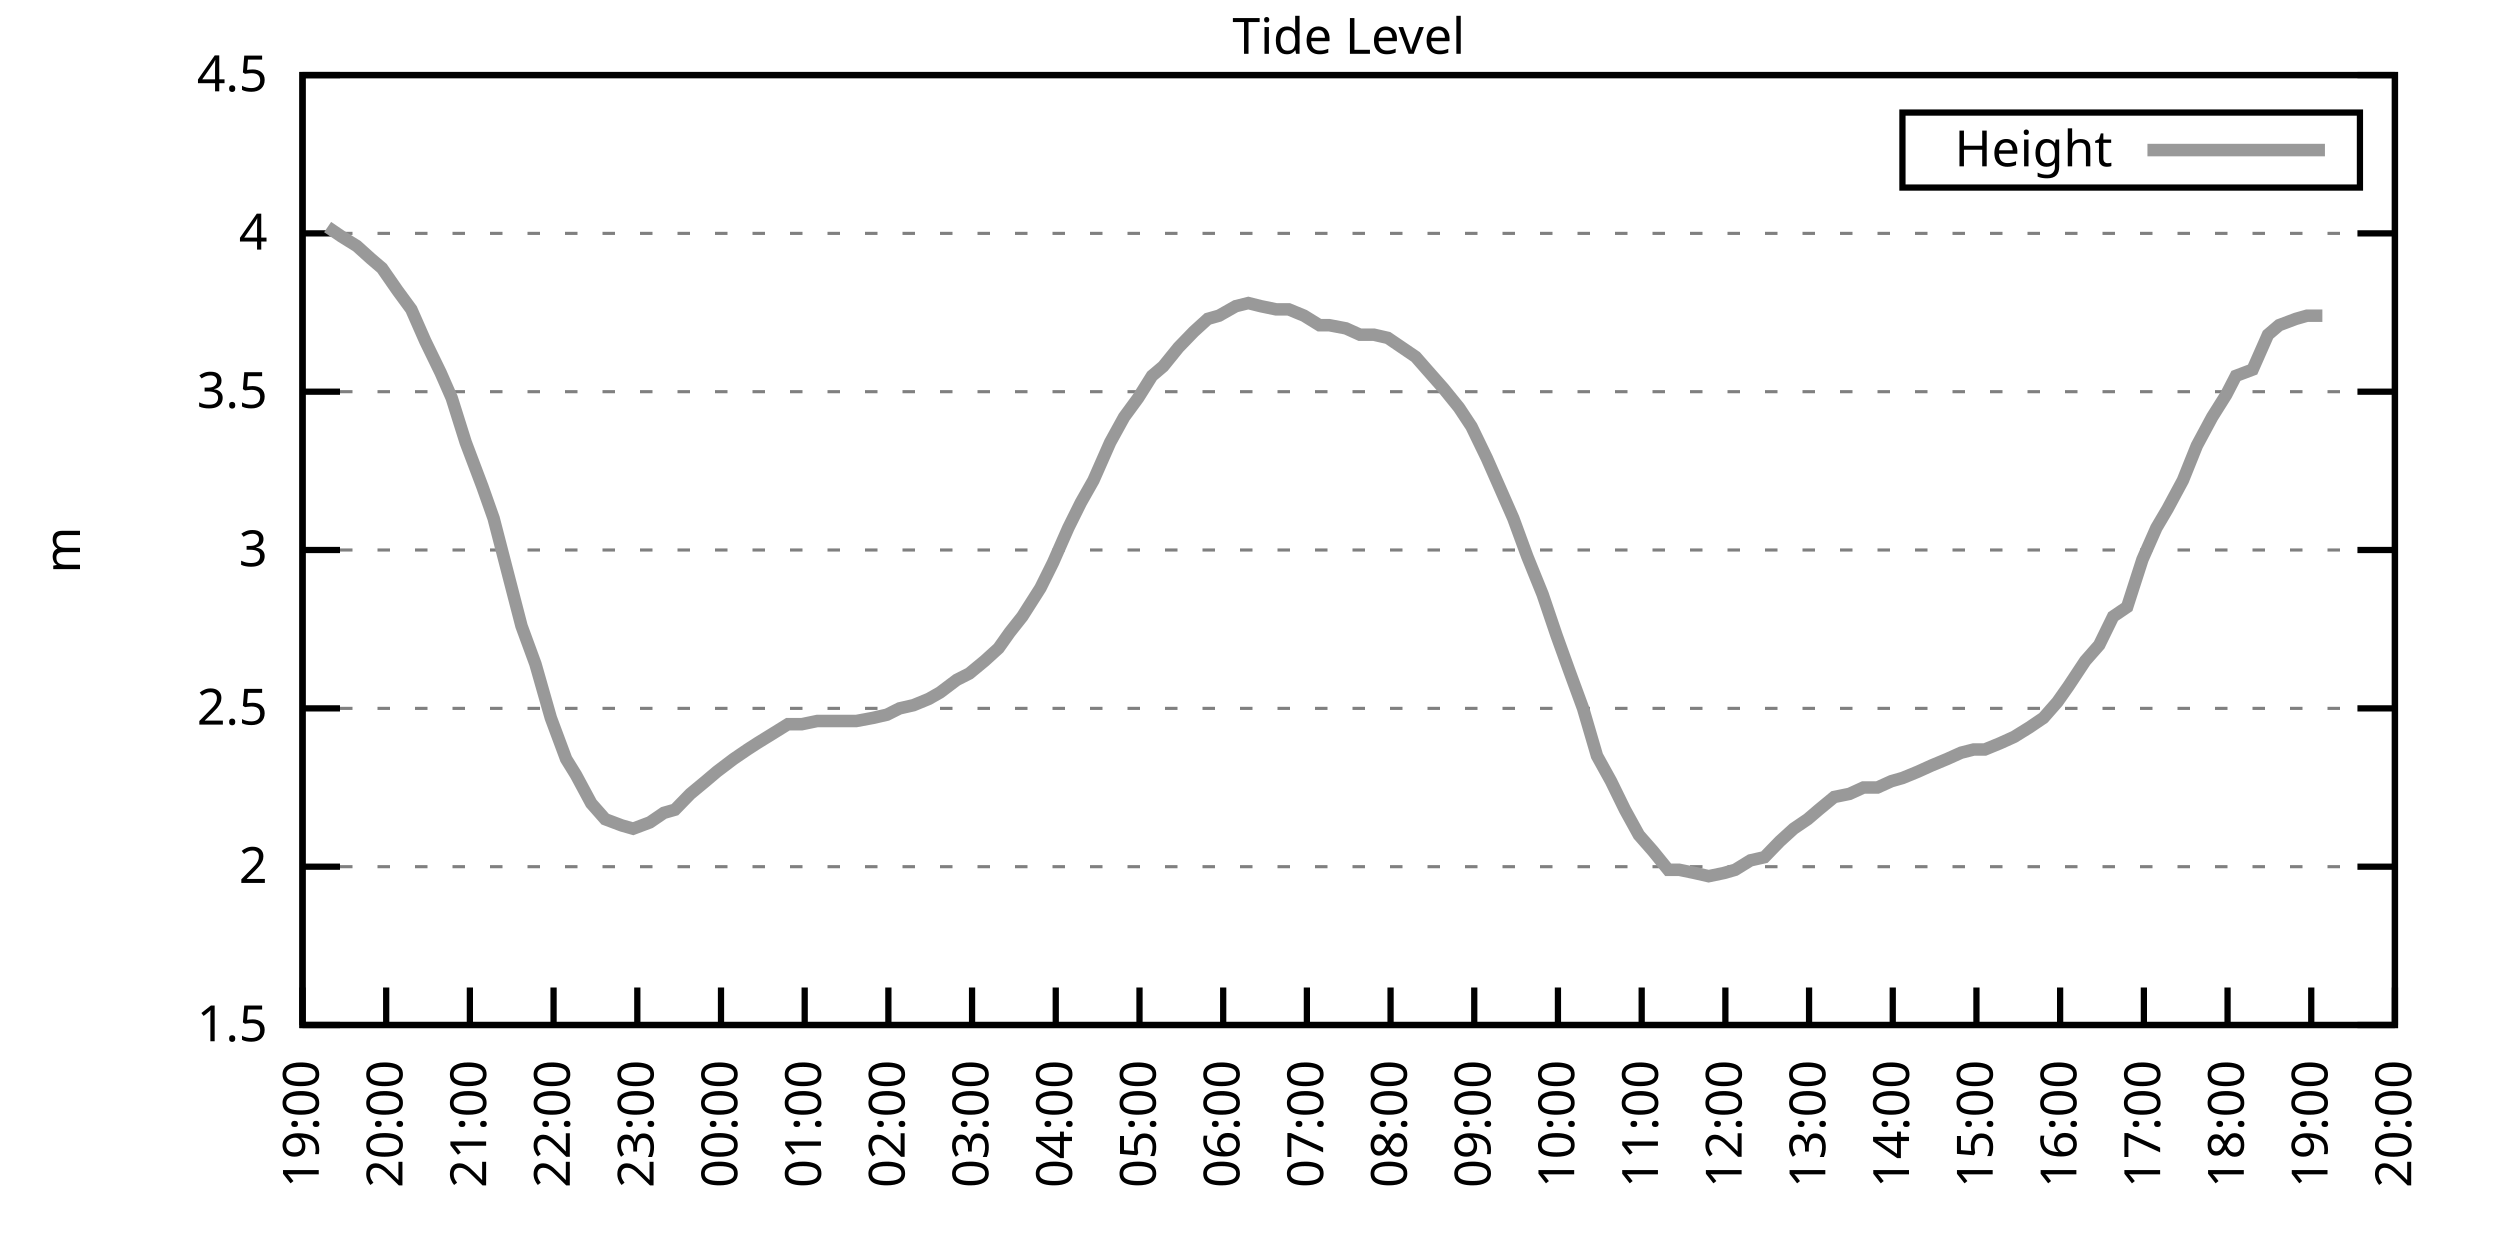
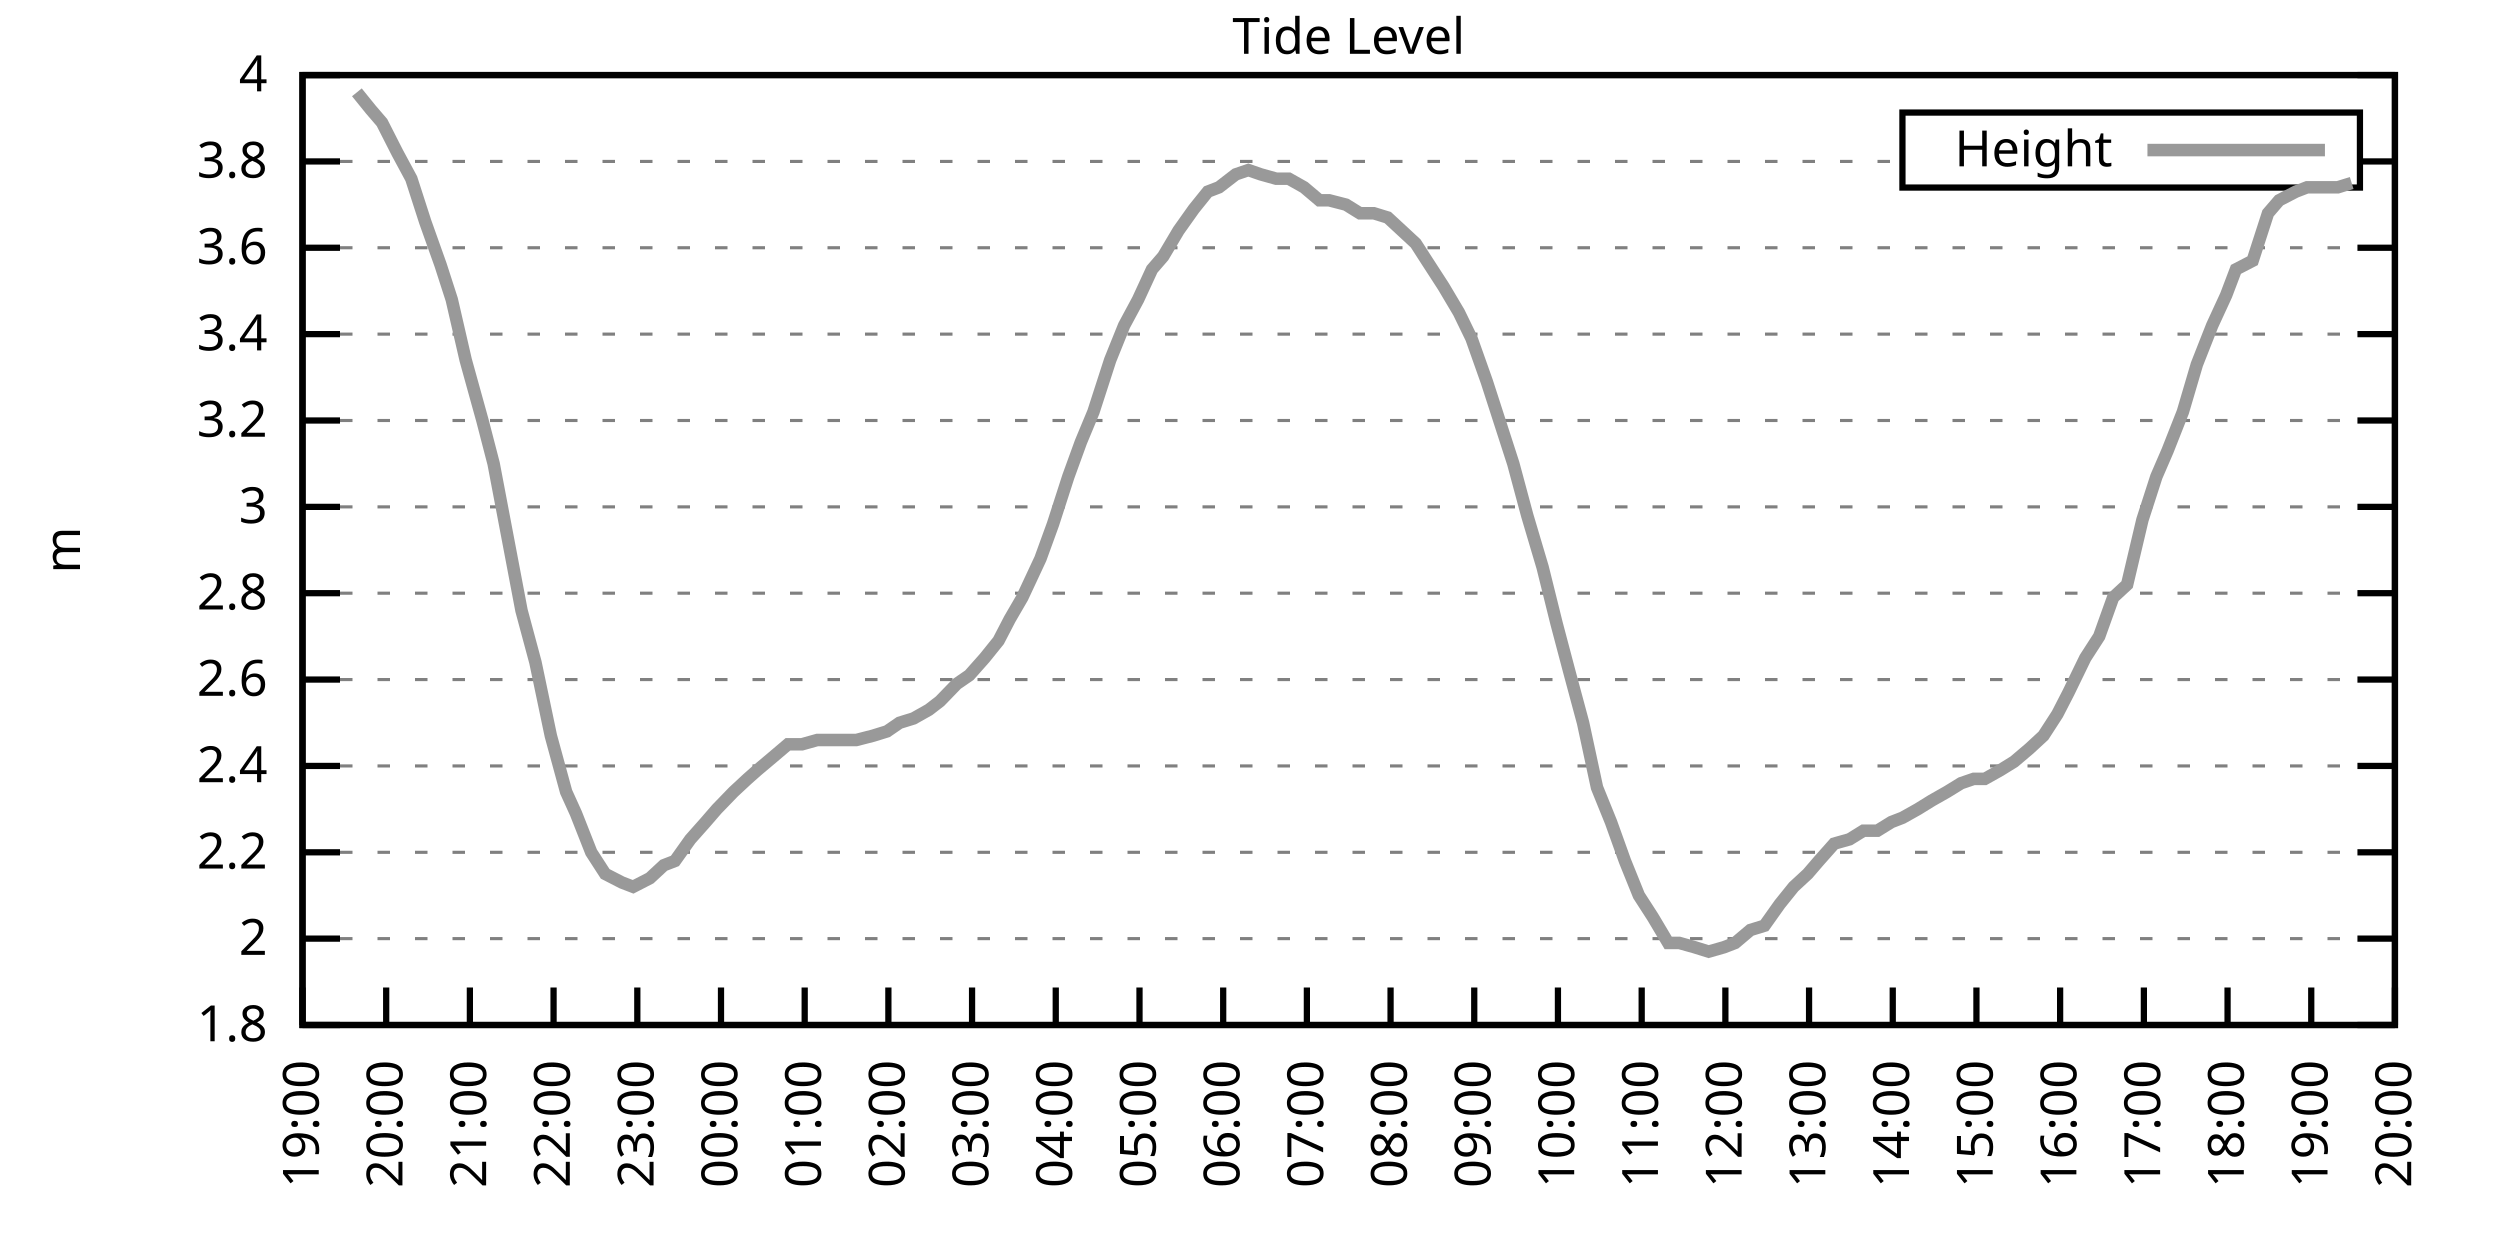
<svg xmlns="http://www.w3.org/2000/svg" xmlns:xlink="http://www.w3.org/1999/xlink" width="400" height="200" viewBox="0 0 400 200">
  <g id="gnuplot_canvas">
    <rect x="0" y="0" width="400" height="200" fill="none" />
    <defs>
      <circle id="gpDot" r="0.5" stroke-width="0.5" stroke="currentColor" />
      <path id="gpPt0" stroke-width="0.333" stroke="currentColor" d="M-1,0 h2 M0,-1 v2" />
      <path id="gpPt1" stroke-width="0.333" stroke="currentColor" d="M-1,-1 L1,1 M1,-1 L-1,1" />
      <path id="gpPt2" stroke-width="0.333" stroke="currentColor" d="M-1,0 L1,0 M0,-1 L0,1 M-1,-1 L1,1 M-1,1 L1,-1" />
      <rect id="gpPt3" stroke-width="0.333" stroke="currentColor" x="-1" y="-1" width="2" height="2" />
      <rect id="gpPt4" stroke-width="0.333" stroke="currentColor" fill="currentColor" x="-1" y="-1" width="2" height="2" />
      <circle id="gpPt5" stroke-width="0.333" stroke="currentColor" cx="0" cy="0" r="1" />
      <use xlink:href="#gpPt5" id="gpPt6" fill="currentColor" stroke="none" />
      <path id="gpPt7" stroke-width="0.333" stroke="currentColor" d="M0,-1.33 L-1.33,0.67 L1.33,0.67 z" />
      <use xlink:href="#gpPt7" id="gpPt8" fill="currentColor" stroke="none" />
      <use xlink:href="#gpPt7" id="gpPt9" stroke="currentColor" transform="rotate(180)" />
      <use xlink:href="#gpPt9" id="gpPt10" fill="currentColor" stroke="none" />
      <use xlink:href="#gpPt3" id="gpPt11" stroke="currentColor" transform="rotate(45)" />
      <use xlink:href="#gpPt11" id="gpPt12" fill="currentColor" stroke="none" />
      <path id="gpPt13" stroke-width="0.333" stroke="currentColor" d="M0,1.330 L1.265,0.411 L0.782,-1.067 L-0.782,-1.076 L-1.265,0.411 z" />
      <use xlink:href="#gpPt13" id="gpPt14" fill="currentColor" stroke="none" />
      <filter id="textbox" filterUnits="objectBoundingBox" x="0" y="0" height="1" width="1">
        <feFlood flood-color="white" flood-opacity="1" result="bgnd" />
        <feComposite in="SourceGraphic" in2="bgnd" operator="atop" />
      </filter>
      <filter id="greybox" filterUnits="objectBoundingBox" x="0" y="0" height="1" width="1">
        <feFlood flood-color="lightgrey" flood-opacity="1" result="grey" />
        <feComposite in="SourceGraphic" in2="grey" operator="atop" />
      </filter>
    </defs>
    <g fill="none" color="white" stroke="currentColor" stroke-width="1.00" stroke-linecap="butt" stroke-linejoin="miter">
</g>
    <g fill="none" color="black" stroke="currentColor" stroke-width="1.00" stroke-linecap="butt" stroke-linejoin="miter">
      <g stroke="none" shape-rendering="crispEdges">
        <polygon fill="rgb(255, 255, 255)" points="48.40,164.00 383.18,164.00 383.18,12.02 48.40,12.02 " />
      </g>
    </g>
    <g fill="none" color="black" stroke="currentColor" stroke-width="1.00" stroke-linecap="butt" stroke-linejoin="miter">
</g>
    <g fill="none" color="black" stroke="black" stroke-width="0.50" stroke-linecap="butt" stroke-linejoin="miter">
</g>
    <g fill="none" color="gray" stroke="currentColor" stroke-width="0.50" stroke-linecap="butt" stroke-linejoin="miter">
      <path stroke="gray" stroke-dasharray="2,4" class="gridline" d="M48.40,164.00 L383.19,164.00  " />
    </g>
    <g fill="none" color="gray" stroke="gray" stroke-width="1.00" stroke-linecap="butt" stroke-linejoin="miter">
</g>
    <g fill="none" color="black" stroke="currentColor" stroke-width="1.00" stroke-linecap="butt" stroke-linejoin="miter">
      <path stroke="black" d="M48.40,164.00 L54.40,164.00 M383.19,164.00 L377.19,164.00  " />
      <g transform="translate(42.80,166.60)" stroke="none" fill="black" font-family="Sans" font-size="8.00" text-anchor="end">
        <text>
-           <tspan font-family="Sans"> 1.5</tspan>
-         </text>
-       </g>
-     </g>
-     <g fill="none" color="black" stroke="currentColor" stroke-width="1.00" stroke-linecap="butt" stroke-linejoin="miter">
- </g>
-     <g fill="none" color="black" stroke="black" stroke-width="0.50" stroke-linecap="butt" stroke-linejoin="miter">
- </g>
-     <g fill="none" color="gray" stroke="currentColor" stroke-width="0.50" stroke-linecap="butt" stroke-linejoin="miter">
-       <path stroke="gray" stroke-dasharray="2,4" class="gridline" d="M48.40,138.67 L383.19,138.67  " />
-     </g>
-     <g fill="none" color="gray" stroke="gray" stroke-width="1.00" stroke-linecap="butt" stroke-linejoin="miter">
- </g>
-     <g fill="none" color="black" stroke="currentColor" stroke-width="1.00" stroke-linecap="butt" stroke-linejoin="miter">
-       <path stroke="black" d="M48.40,138.67 L54.40,138.67 M383.19,138.67 L377.19,138.67  " />
-       <g transform="translate(42.80,141.27)" stroke="none" fill="black" font-family="Sans" font-size="8.00" text-anchor="end">
+           <tspan font-family="Sans"> 1.8</tspan>
+         </text>
+       </g>
+     </g>
+     <g fill="none" color="black" stroke="currentColor" stroke-width="1.00" stroke-linecap="butt" stroke-linejoin="miter">
+ </g>
+     <g fill="none" color="black" stroke="black" stroke-width="0.50" stroke-linecap="butt" stroke-linejoin="miter">
+ </g>
+     <g fill="none" color="gray" stroke="currentColor" stroke-width="0.50" stroke-linecap="butt" stroke-linejoin="miter">
+       <path stroke="gray" stroke-dasharray="2,4" class="gridline" d="M48.40,150.18 L383.19,150.18  " />
+     </g>
+     <g fill="none" color="gray" stroke="gray" stroke-width="1.00" stroke-linecap="butt" stroke-linejoin="miter">
+ </g>
+     <g fill="none" color="black" stroke="currentColor" stroke-width="1.00" stroke-linecap="butt" stroke-linejoin="miter">
+       <path stroke="black" d="M48.40,150.18 L54.40,150.18 M383.19,150.18 L377.19,150.18  " />
+       <g transform="translate(42.80,152.78)" stroke="none" fill="black" font-family="Sans" font-size="8.00" text-anchor="end">
        <text>
          <tspan font-family="Sans"> 2</tspan>
        </text>
      </g>
    </g>
    <g fill="none" color="black" stroke="currentColor" stroke-width="1.00" stroke-linecap="butt" stroke-linejoin="miter">
</g>
    <g fill="none" color="black" stroke="black" stroke-width="0.50" stroke-linecap="butt" stroke-linejoin="miter">
</g>
    <g fill="none" color="gray" stroke="currentColor" stroke-width="0.50" stroke-linecap="butt" stroke-linejoin="miter">
-       <path stroke="gray" stroke-dasharray="2,4" class="gridline" d="M48.40,113.34 L383.19,113.34  " />
-     </g>
-     <g fill="none" color="gray" stroke="gray" stroke-width="1.00" stroke-linecap="butt" stroke-linejoin="miter">
- </g>
-     <g fill="none" color="black" stroke="currentColor" stroke-width="1.00" stroke-linecap="butt" stroke-linejoin="miter">
-       <path stroke="black" d="M48.40,113.34 L54.40,113.34 M383.19,113.34 L377.19,113.34  " />
-       <g transform="translate(42.80,115.94)" stroke="none" fill="black" font-family="Sans" font-size="8.00" text-anchor="end">
-         <text>
-           <tspan font-family="Sans"> 2.5</tspan>
-         </text>
-       </g>
-     </g>
-     <g fill="none" color="black" stroke="currentColor" stroke-width="1.00" stroke-linecap="butt" stroke-linejoin="miter">
- </g>
-     <g fill="none" color="black" stroke="black" stroke-width="0.50" stroke-linecap="butt" stroke-linejoin="miter">
- </g>
-     <g fill="none" color="gray" stroke="currentColor" stroke-width="0.50" stroke-linecap="butt" stroke-linejoin="miter">
-       <path stroke="gray" stroke-dasharray="2,4" class="gridline" d="M48.40,88.00 L383.19,88.00  " />
-     </g>
-     <g fill="none" color="gray" stroke="gray" stroke-width="1.00" stroke-linecap="butt" stroke-linejoin="miter">
- </g>
-     <g fill="none" color="black" stroke="currentColor" stroke-width="1.00" stroke-linecap="butt" stroke-linejoin="miter">
-       <path stroke="black" d="M48.40,88.00 L54.40,88.00 M383.19,88.00 L377.19,88.00  " />
-       <g transform="translate(42.80,90.60)" stroke="none" fill="black" font-family="Sans" font-size="8.00" text-anchor="end">
+       <path stroke="gray" stroke-dasharray="2,4" class="gridline" d="M48.40,136.37 L383.19,136.37  " />
+     </g>
+     <g fill="none" color="gray" stroke="gray" stroke-width="1.00" stroke-linecap="butt" stroke-linejoin="miter">
+ </g>
+     <g fill="none" color="black" stroke="currentColor" stroke-width="1.00" stroke-linecap="butt" stroke-linejoin="miter">
+       <path stroke="black" d="M48.40,136.37 L54.40,136.37 M383.19,136.37 L377.19,136.37  " />
+       <g transform="translate(42.80,138.97)" stroke="none" fill="black" font-family="Sans" font-size="8.00" text-anchor="end">
+         <text>
+           <tspan font-family="Sans"> 2.2</tspan>
+         </text>
+       </g>
+     </g>
+     <g fill="none" color="black" stroke="currentColor" stroke-width="1.00" stroke-linecap="butt" stroke-linejoin="miter">
+ </g>
+     <g fill="none" color="black" stroke="black" stroke-width="0.50" stroke-linecap="butt" stroke-linejoin="miter">
+ </g>
+     <g fill="none" color="gray" stroke="currentColor" stroke-width="0.50" stroke-linecap="butt" stroke-linejoin="miter">
+       <path stroke="gray" stroke-dasharray="2,4" class="gridline" d="M48.40,122.55 L383.19,122.55  " />
+     </g>
+     <g fill="none" color="gray" stroke="gray" stroke-width="1.00" stroke-linecap="butt" stroke-linejoin="miter">
+ </g>
+     <g fill="none" color="black" stroke="currentColor" stroke-width="1.00" stroke-linecap="butt" stroke-linejoin="miter">
+       <path stroke="black" d="M48.40,122.55 L54.40,122.55 M383.19,122.55 L377.19,122.55  " />
+       <g transform="translate(42.80,125.15)" stroke="none" fill="black" font-family="Sans" font-size="8.00" text-anchor="end">
+         <text>
+           <tspan font-family="Sans"> 2.4</tspan>
+         </text>
+       </g>
+     </g>
+     <g fill="none" color="black" stroke="currentColor" stroke-width="1.00" stroke-linecap="butt" stroke-linejoin="miter">
+ </g>
+     <g fill="none" color="black" stroke="black" stroke-width="0.50" stroke-linecap="butt" stroke-linejoin="miter">
+ </g>
+     <g fill="none" color="gray" stroke="currentColor" stroke-width="0.50" stroke-linecap="butt" stroke-linejoin="miter">
+       <path stroke="gray" stroke-dasharray="2,4" class="gridline" d="M48.40,108.73 L383.19,108.73  " />
+     </g>
+     <g fill="none" color="gray" stroke="gray" stroke-width="1.00" stroke-linecap="butt" stroke-linejoin="miter">
+ </g>
+     <g fill="none" color="black" stroke="currentColor" stroke-width="1.00" stroke-linecap="butt" stroke-linejoin="miter">
+       <path stroke="black" d="M48.40,108.73 L54.40,108.73 M383.19,108.73 L377.19,108.73  " />
+       <g transform="translate(42.80,111.33)" stroke="none" fill="black" font-family="Sans" font-size="8.00" text-anchor="end">
+         <text>
+           <tspan font-family="Sans"> 2.6</tspan>
+         </text>
+       </g>
+     </g>
+     <g fill="none" color="black" stroke="currentColor" stroke-width="1.00" stroke-linecap="butt" stroke-linejoin="miter">
+ </g>
+     <g fill="none" color="black" stroke="black" stroke-width="0.50" stroke-linecap="butt" stroke-linejoin="miter">
+ </g>
+     <g fill="none" color="gray" stroke="currentColor" stroke-width="0.50" stroke-linecap="butt" stroke-linejoin="miter">
+       <path stroke="gray" stroke-dasharray="2,4" class="gridline" d="M48.40,94.91 L383.19,94.91  " />
+     </g>
+     <g fill="none" color="gray" stroke="gray" stroke-width="1.00" stroke-linecap="butt" stroke-linejoin="miter">
+ </g>
+     <g fill="none" color="black" stroke="currentColor" stroke-width="1.00" stroke-linecap="butt" stroke-linejoin="miter">
+       <path stroke="black" d="M48.40,94.91 L54.40,94.91 M383.19,94.91 L377.19,94.91  " />
+       <g transform="translate(42.80,97.51)" stroke="none" fill="black" font-family="Sans" font-size="8.00" text-anchor="end">
+         <text>
+           <tspan font-family="Sans"> 2.8</tspan>
+         </text>
+       </g>
+     </g>
+     <g fill="none" color="black" stroke="currentColor" stroke-width="1.00" stroke-linecap="butt" stroke-linejoin="miter">
+ </g>
+     <g fill="none" color="black" stroke="black" stroke-width="0.50" stroke-linecap="butt" stroke-linejoin="miter">
+ </g>
+     <g fill="none" color="gray" stroke="currentColor" stroke-width="0.50" stroke-linecap="butt" stroke-linejoin="miter">
+       <path stroke="gray" stroke-dasharray="2,4" class="gridline" d="M48.40,81.10 L383.19,81.10  " />
+     </g>
+     <g fill="none" color="gray" stroke="gray" stroke-width="1.00" stroke-linecap="butt" stroke-linejoin="miter">
+ </g>
+     <g fill="none" color="black" stroke="currentColor" stroke-width="1.00" stroke-linecap="butt" stroke-linejoin="miter">
+       <path stroke="black" d="M48.40,81.10 L54.40,81.10 M383.19,81.10 L377.19,81.10  " />
+       <g transform="translate(42.80,83.70)" stroke="none" fill="black" font-family="Sans" font-size="8.00" text-anchor="end">
        <text>
          <tspan font-family="Sans"> 3</tspan>
        </text>
      </g>
    </g>
    <g fill="none" color="black" stroke="currentColor" stroke-width="1.00" stroke-linecap="butt" stroke-linejoin="miter">
</g>
    <g fill="none" color="black" stroke="black" stroke-width="0.50" stroke-linecap="butt" stroke-linejoin="miter">
</g>
    <g fill="none" color="gray" stroke="currentColor" stroke-width="0.50" stroke-linecap="butt" stroke-linejoin="miter">
-       <path stroke="gray" stroke-dasharray="2,4" class="gridline" d="M48.40,62.67 L383.19,62.67  " />
-     </g>
-     <g fill="none" color="gray" stroke="gray" stroke-width="1.00" stroke-linecap="butt" stroke-linejoin="miter">
- </g>
-     <g fill="none" color="black" stroke="currentColor" stroke-width="1.00" stroke-linecap="butt" stroke-linejoin="miter">
-       <path stroke="black" d="M48.40,62.67 L54.40,62.67 M383.19,62.67 L377.19,62.67  " />
-       <g transform="translate(42.80,65.27)" stroke="none" fill="black" font-family="Sans" font-size="8.00" text-anchor="end">
-         <text>
-           <tspan font-family="Sans"> 3.5</tspan>
-         </text>
-       </g>
-     </g>
-     <g fill="none" color="black" stroke="currentColor" stroke-width="1.00" stroke-linecap="butt" stroke-linejoin="miter">
- </g>
-     <g fill="none" color="black" stroke="black" stroke-width="0.50" stroke-linecap="butt" stroke-linejoin="miter">
- </g>
-     <g fill="none" color="gray" stroke="currentColor" stroke-width="0.50" stroke-linecap="butt" stroke-linejoin="miter">
-       <path stroke="gray" stroke-dasharray="2,4" class="gridline" d="M48.40,37.34 L383.19,37.34  " />
-     </g>
-     <g fill="none" color="gray" stroke="gray" stroke-width="1.00" stroke-linecap="butt" stroke-linejoin="miter">
- </g>
-     <g fill="none" color="black" stroke="currentColor" stroke-width="1.00" stroke-linecap="butt" stroke-linejoin="miter">
-       <path stroke="black" d="M48.40,37.34 L54.40,37.34 M383.19,37.34 L377.19,37.34  " />
-       <g transform="translate(42.80,39.94)" stroke="none" fill="black" font-family="Sans" font-size="8.00" text-anchor="end">
-         <text>
-           <tspan font-family="Sans"> 4</tspan>
+       <path stroke="gray" stroke-dasharray="2,4" class="gridline" d="M48.40,67.28 L383.19,67.28  " />
+     </g>
+     <g fill="none" color="gray" stroke="gray" stroke-width="1.00" stroke-linecap="butt" stroke-linejoin="miter">
+ </g>
+     <g fill="none" color="black" stroke="currentColor" stroke-width="1.00" stroke-linecap="butt" stroke-linejoin="miter">
+       <path stroke="black" d="M48.40,67.28 L54.40,67.28 M383.19,67.28 L377.19,67.28  " />
+       <g transform="translate(42.80,69.88)" stroke="none" fill="black" font-family="Sans" font-size="8.00" text-anchor="end">
+         <text>
+           <tspan font-family="Sans"> 3.2</tspan>
+         </text>
+       </g>
+     </g>
+     <g fill="none" color="black" stroke="currentColor" stroke-width="1.00" stroke-linecap="butt" stroke-linejoin="miter">
+ </g>
+     <g fill="none" color="black" stroke="black" stroke-width="0.50" stroke-linecap="butt" stroke-linejoin="miter">
+ </g>
+     <g fill="none" color="gray" stroke="currentColor" stroke-width="0.50" stroke-linecap="butt" stroke-linejoin="miter">
+       <path stroke="gray" stroke-dasharray="2,4" class="gridline" d="M48.40,53.46 L383.19,53.46  " />
+     </g>
+     <g fill="none" color="gray" stroke="gray" stroke-width="1.00" stroke-linecap="butt" stroke-linejoin="miter">
+ </g>
+     <g fill="none" color="black" stroke="currentColor" stroke-width="1.00" stroke-linecap="butt" stroke-linejoin="miter">
+       <path stroke="black" d="M48.40,53.46 L54.40,53.46 M383.19,53.46 L377.19,53.46  " />
+       <g transform="translate(42.80,56.06)" stroke="none" fill="black" font-family="Sans" font-size="8.00" text-anchor="end">
+         <text>
+           <tspan font-family="Sans"> 3.4</tspan>
+         </text>
+       </g>
+     </g>
+     <g fill="none" color="black" stroke="currentColor" stroke-width="1.00" stroke-linecap="butt" stroke-linejoin="miter">
+ </g>
+     <g fill="none" color="black" stroke="black" stroke-width="0.50" stroke-linecap="butt" stroke-linejoin="miter">
+ </g>
+     <g fill="none" color="gray" stroke="currentColor" stroke-width="0.50" stroke-linecap="butt" stroke-linejoin="miter">
+       <path stroke="gray" stroke-dasharray="2,4" class="gridline" d="M48.40,39.64 L383.19,39.64  " />
+     </g>
+     <g fill="none" color="gray" stroke="gray" stroke-width="1.00" stroke-linecap="butt" stroke-linejoin="miter">
+ </g>
+     <g fill="none" color="black" stroke="currentColor" stroke-width="1.00" stroke-linecap="butt" stroke-linejoin="miter">
+       <path stroke="black" d="M48.40,39.64 L54.40,39.64 M383.19,39.64 L377.19,39.64  " />
+       <g transform="translate(42.80,42.24)" stroke="none" fill="black" font-family="Sans" font-size="8.00" text-anchor="end">
+         <text>
+           <tspan font-family="Sans"> 3.6</tspan>
+         </text>
+       </g>
+     </g>
+     <g fill="none" color="black" stroke="currentColor" stroke-width="1.00" stroke-linecap="butt" stroke-linejoin="miter">
+ </g>
+     <g fill="none" color="black" stroke="black" stroke-width="0.50" stroke-linecap="butt" stroke-linejoin="miter">
+ </g>
+     <g fill="none" color="gray" stroke="currentColor" stroke-width="0.50" stroke-linecap="butt" stroke-linejoin="miter">
+       <path stroke="gray" stroke-dasharray="2,4" class="gridline" d="M48.40,25.83 L304.39,25.83 M377.59,25.83 L383.19,25.83  " />
+     </g>
+     <g fill="none" color="gray" stroke="gray" stroke-width="1.00" stroke-linecap="butt" stroke-linejoin="miter">
+ </g>
+     <g fill="none" color="black" stroke="currentColor" stroke-width="1.00" stroke-linecap="butt" stroke-linejoin="miter">
+       <path stroke="black" d="M48.40,25.83 L54.40,25.83 M383.19,25.83 L377.19,25.83  " />
+       <g transform="translate(42.80,28.43)" stroke="none" fill="black" font-family="Sans" font-size="8.00" text-anchor="end">
+         <text>
+           <tspan font-family="Sans"> 3.8</tspan>
        </text>
      </g>
    </g>
    <g fill="none" color="black" stroke="currentColor" stroke-width="1.00" stroke-linecap="butt" stroke-linejoin="miter">
</g>
    <g fill="none" color="black" stroke="black" stroke-width="0.50" stroke-linecap="butt" stroke-linejoin="miter">
</g>
    <g fill="none" color="gray" stroke="currentColor" stroke-width="0.50" stroke-linecap="butt" stroke-linejoin="miter">
      <path stroke="gray" stroke-dasharray="2,4" class="gridline" d="M48.40,12.01 L383.19,12.01  " />
    </g>
    <g fill="none" color="gray" stroke="gray" stroke-width="1.00" stroke-linecap="butt" stroke-linejoin="miter">
</g>
    <g fill="none" color="black" stroke="currentColor" stroke-width="1.00" stroke-linecap="butt" stroke-linejoin="miter">
      <path stroke="black" d="M48.40,12.01 L54.40,12.01 M383.19,12.01 L377.19,12.01  " />
      <g transform="translate(42.80,14.61)" stroke="none" fill="black" font-family="Sans" font-size="8.00" text-anchor="end">
        <text>
-           <tspan font-family="Sans"> 4.5</tspan>
+           <tspan font-family="Sans"> 4</tspan>
        </text>
      </g>
    </g>
    <g fill="none" color="black" stroke="currentColor" stroke-width="1.00" stroke-linecap="butt" stroke-linejoin="miter">
      <path stroke="black" d="M48.40,164.00 L48.40,158.00  " />
      <g transform="translate(51.00,169.60) rotate(270.00)" stroke="none" fill="black" font-family="Sans" font-size="8.00" text-anchor="end">
        <text>
          <tspan font-family="Sans">19:00</tspan>
        </text>
      </g>
    </g>
    <g fill="none" color="black" stroke="currentColor" stroke-width="1.00" stroke-linecap="butt" stroke-linejoin="miter">
      <path stroke="black" d="M61.79,164.00 L61.79,158.00  " />
      <g transform="translate(64.39,169.60) rotate(270.00)" stroke="none" fill="black" font-family="Sans" font-size="8.00" text-anchor="end">
        <text>
          <tspan font-family="Sans">20:00</tspan>
        </text>
      </g>
    </g>
    <g fill="none" color="black" stroke="currentColor" stroke-width="1.00" stroke-linecap="butt" stroke-linejoin="miter">
      <path stroke="black" d="M75.18,164.00 L75.18,158.00  " />
      <g transform="translate(77.78,169.60) rotate(270.00)" stroke="none" fill="black" font-family="Sans" font-size="8.00" text-anchor="end">
        <text>
          <tspan font-family="Sans">21:00</tspan>
        </text>
      </g>
    </g>
    <g fill="none" color="black" stroke="currentColor" stroke-width="1.00" stroke-linecap="butt" stroke-linejoin="miter">
      <path stroke="black" d="M88.57,164.00 L88.57,158.00  " />
      <g transform="translate(91.17,169.60) rotate(270.00)" stroke="none" fill="black" font-family="Sans" font-size="8.00" text-anchor="end">
        <text>
          <tspan font-family="Sans">22:00</tspan>
        </text>
      </g>
    </g>
    <g fill="none" color="black" stroke="currentColor" stroke-width="1.00" stroke-linecap="butt" stroke-linejoin="miter">
      <path stroke="black" d="M101.97,164.00 L101.97,158.00  " />
      <g transform="translate(104.57,169.60) rotate(270.00)" stroke="none" fill="black" font-family="Sans" font-size="8.00" text-anchor="end">
        <text>
          <tspan font-family="Sans">23:00</tspan>
        </text>
      </g>
    </g>
    <g fill="none" color="black" stroke="currentColor" stroke-width="1.00" stroke-linecap="butt" stroke-linejoin="miter">
      <path stroke="black" d="M115.36,164.00 L115.36,158.00  " />
      <g transform="translate(117.96,169.60) rotate(270.00)" stroke="none" fill="black" font-family="Sans" font-size="8.00" text-anchor="end">
        <text>
          <tspan font-family="Sans">00:00</tspan>
        </text>
      </g>
    </g>
    <g fill="none" color="black" stroke="currentColor" stroke-width="1.00" stroke-linecap="butt" stroke-linejoin="miter">
      <path stroke="black" d="M128.75,164.00 L128.75,158.00  " />
      <g transform="translate(131.35,169.60) rotate(270.00)" stroke="none" fill="black" font-family="Sans" font-size="8.00" text-anchor="end">
        <text>
          <tspan font-family="Sans">01:00</tspan>
        </text>
      </g>
    </g>
    <g fill="none" color="black" stroke="currentColor" stroke-width="1.00" stroke-linecap="butt" stroke-linejoin="miter">
      <path stroke="black" d="M142.14,164.00 L142.14,158.00  " />
      <g transform="translate(144.74,169.60) rotate(270.00)" stroke="none" fill="black" font-family="Sans" font-size="8.00" text-anchor="end">
        <text>
          <tspan font-family="Sans">02:00</tspan>
        </text>
      </g>
    </g>
    <g fill="none" color="black" stroke="currentColor" stroke-width="1.00" stroke-linecap="butt" stroke-linejoin="miter">
      <path stroke="black" d="M155.53,164.00 L155.53,158.00  " />
      <g transform="translate(158.13,169.60) rotate(270.00)" stroke="none" fill="black" font-family="Sans" font-size="8.00" text-anchor="end">
        <text>
          <tspan font-family="Sans">03:00</tspan>
        </text>
      </g>
    </g>
    <g fill="none" color="black" stroke="currentColor" stroke-width="1.00" stroke-linecap="butt" stroke-linejoin="miter">
      <path stroke="black" d="M168.92,164.00 L168.92,158.00  " />
      <g transform="translate(171.52,169.60) rotate(270.00)" stroke="none" fill="black" font-family="Sans" font-size="8.00" text-anchor="end">
        <text>
          <tspan font-family="Sans">04:00</tspan>
        </text>
      </g>
    </g>
    <g fill="none" color="black" stroke="currentColor" stroke-width="1.00" stroke-linecap="butt" stroke-linejoin="miter">
      <path stroke="black" d="M182.32,164.00 L182.32,158.00  " />
      <g transform="translate(184.92,169.60) rotate(270.00)" stroke="none" fill="black" font-family="Sans" font-size="8.00" text-anchor="end">
        <text>
          <tspan font-family="Sans">05:00</tspan>
        </text>
      </g>
    </g>
    <g fill="none" color="black" stroke="currentColor" stroke-width="1.00" stroke-linecap="butt" stroke-linejoin="miter">
      <path stroke="black" d="M195.71,164.00 L195.71,158.00  " />
      <g transform="translate(198.31,169.60) rotate(270.00)" stroke="none" fill="black" font-family="Sans" font-size="8.00" text-anchor="end">
        <text>
          <tspan font-family="Sans">06:00</tspan>
        </text>
      </g>
    </g>
    <g fill="none" color="black" stroke="currentColor" stroke-width="1.00" stroke-linecap="butt" stroke-linejoin="miter">
      <path stroke="black" d="M209.10,164.00 L209.10,158.00  " />
      <g transform="translate(211.70,169.60) rotate(270.00)" stroke="none" fill="black" font-family="Sans" font-size="8.00" text-anchor="end">
        <text>
          <tspan font-family="Sans">07:00</tspan>
        </text>
      </g>
    </g>
    <g fill="none" color="black" stroke="currentColor" stroke-width="1.00" stroke-linecap="butt" stroke-linejoin="miter">
      <path stroke="black" d="M222.49,164.00 L222.49,158.00  " />
      <g transform="translate(225.09,169.60) rotate(270.00)" stroke="none" fill="black" font-family="Sans" font-size="8.00" text-anchor="end">
        <text>
          <tspan font-family="Sans">08:00</tspan>
        </text>
      </g>
    </g>
    <g fill="none" color="black" stroke="currentColor" stroke-width="1.00" stroke-linecap="butt" stroke-linejoin="miter">
      <path stroke="black" d="M235.88,164.00 L235.88,158.00  " />
      <g transform="translate(238.48,169.60) rotate(270.00)" stroke="none" fill="black" font-family="Sans" font-size="8.00" text-anchor="end">
        <text>
          <tspan font-family="Sans">09:00</tspan>
        </text>
      </g>
    </g>
    <g fill="none" color="black" stroke="currentColor" stroke-width="1.00" stroke-linecap="butt" stroke-linejoin="miter">
      <path stroke="black" d="M249.27,164.00 L249.27,158.00  " />
      <g transform="translate(251.87,169.60) rotate(270.00)" stroke="none" fill="black" font-family="Sans" font-size="8.00" text-anchor="end">
        <text>
          <tspan font-family="Sans">10:00</tspan>
        </text>
      </g>
    </g>
    <g fill="none" color="black" stroke="currentColor" stroke-width="1.00" stroke-linecap="butt" stroke-linejoin="miter">
      <path stroke="black" d="M262.67,164.00 L262.67,158.00  " />
      <g transform="translate(265.27,169.60) rotate(270.00)" stroke="none" fill="black" font-family="Sans" font-size="8.00" text-anchor="end">
        <text>
          <tspan font-family="Sans">11:00</tspan>
        </text>
      </g>
    </g>
    <g fill="none" color="black" stroke="currentColor" stroke-width="1.00" stroke-linecap="butt" stroke-linejoin="miter">
      <path stroke="black" d="M276.06,164.00 L276.06,158.00  " />
      <g transform="translate(278.66,169.60) rotate(270.00)" stroke="none" fill="black" font-family="Sans" font-size="8.00" text-anchor="end">
        <text>
          <tspan font-family="Sans">12:00</tspan>
        </text>
      </g>
    </g>
    <g fill="none" color="black" stroke="currentColor" stroke-width="1.00" stroke-linecap="butt" stroke-linejoin="miter">
      <path stroke="black" d="M289.45,164.00 L289.45,158.00  " />
      <g transform="translate(292.05,169.60) rotate(270.00)" stroke="none" fill="black" font-family="Sans" font-size="8.00" text-anchor="end">
        <text>
          <tspan font-family="Sans">13:00</tspan>
        </text>
      </g>
    </g>
    <g fill="none" color="black" stroke="currentColor" stroke-width="1.00" stroke-linecap="butt" stroke-linejoin="miter">
      <path stroke="black" d="M302.84,164.00 L302.84,158.00  " />
      <g transform="translate(305.44,169.60) rotate(270.00)" stroke="none" fill="black" font-family="Sans" font-size="8.00" text-anchor="end">
        <text>
          <tspan font-family="Sans">14:00</tspan>
        </text>
      </g>
    </g>
    <g fill="none" color="black" stroke="currentColor" stroke-width="1.00" stroke-linecap="butt" stroke-linejoin="miter">
      <path stroke="black" d="M316.23,164.00 L316.23,158.00  " />
      <g transform="translate(318.83,169.60) rotate(270.00)" stroke="none" fill="black" font-family="Sans" font-size="8.00" text-anchor="end">
        <text>
          <tspan font-family="Sans">15:00</tspan>
        </text>
      </g>
    </g>
    <g fill="none" color="black" stroke="currentColor" stroke-width="1.00" stroke-linecap="butt" stroke-linejoin="miter">
      <path stroke="black" d="M329.62,164.00 L329.62,158.00  " />
      <g transform="translate(332.22,169.60) rotate(270.00)" stroke="none" fill="black" font-family="Sans" font-size="8.00" text-anchor="end">
        <text>
          <tspan font-family="Sans">16:00</tspan>
        </text>
      </g>
    </g>
    <g fill="none" color="black" stroke="currentColor" stroke-width="1.00" stroke-linecap="butt" stroke-linejoin="miter">
      <path stroke="black" d="M343.02,164.00 L343.02,158.00  " />
      <g transform="translate(345.62,169.60) rotate(270.00)" stroke="none" fill="black" font-family="Sans" font-size="8.00" text-anchor="end">
        <text>
          <tspan font-family="Sans">17:00</tspan>
        </text>
      </g>
    </g>
    <g fill="none" color="black" stroke="currentColor" stroke-width="1.00" stroke-linecap="butt" stroke-linejoin="miter">
      <path stroke="black" d="M356.41,164.00 L356.41,158.00  " />
      <g transform="translate(359.01,169.60) rotate(270.00)" stroke="none" fill="black" font-family="Sans" font-size="8.00" text-anchor="end">
        <text>
          <tspan font-family="Sans">18:00</tspan>
        </text>
      </g>
    </g>
    <g fill="none" color="black" stroke="currentColor" stroke-width="1.00" stroke-linecap="butt" stroke-linejoin="miter">
      <path stroke="black" d="M369.80,164.00 L369.80,158.00  " />
      <g transform="translate(372.40,169.60) rotate(270.00)" stroke="none" fill="black" font-family="Sans" font-size="8.00" text-anchor="end">
        <text>
          <tspan font-family="Sans">19:00</tspan>
        </text>
      </g>
    </g>
    <g fill="none" color="black" stroke="currentColor" stroke-width="1.00" stroke-linecap="butt" stroke-linejoin="miter">
      <path stroke="black" d="M383.19,164.00 L383.19,158.00  " />
      <g transform="translate(385.79,169.60) rotate(270.00)" stroke="none" fill="black" font-family="Sans" font-size="8.00" text-anchor="end">
        <text>
          <tspan font-family="Sans">20:00</tspan>
        </text>
      </g>
    </g>
    <g fill="none" color="black" stroke="currentColor" stroke-width="1.00" stroke-linecap="butt" stroke-linejoin="miter">
</g>
    <g fill="none" color="black" stroke="currentColor" stroke-width="1.00" stroke-linecap="butt" stroke-linejoin="miter">
      <path stroke="black" d="M48.40,12.01 L48.40,164.00 L383.19,164.00 L383.19,12.01 L48.40,12.01 Z  " />
    </g>
    <g fill="none" color="black" stroke="currentColor" stroke-width="1.00" stroke-linecap="butt" stroke-linejoin="miter">
</g>
    <g fill="none" color="black" stroke="currentColor" stroke-width="1.00" stroke-linecap="butt" stroke-linejoin="miter">
      <path stroke="black" d="M304.39,30.01 L304.39,18.01 L377.59,18.01 L377.59,30.01 L304.39,30.01 Z  " />
    </g>
    <g id="Tide_level_plot_1">
      <g fill="none" color="white" stroke="black" stroke-width="2.00" stroke-linecap="butt" stroke-linejoin="miter">
</g>
      <g fill="none" color="black" stroke="currentColor" stroke-width="2.00" stroke-linecap="butt" stroke-linejoin="miter">
        <g transform="translate(337.99,26.61)" stroke="none" fill="black" font-family="Sans" font-size="8.00" text-anchor="end">
          <text>
            <tspan font-family="Sans">Height</tspan>
          </text>
        </g>
      </g>
      <g fill="none" color="black" stroke="currentColor" stroke-width="2.00" stroke-linecap="butt" stroke-linejoin="miter">
-         <path stroke="rgb(153, 153, 153)" d="M343.59,24.01 L371.99,24.01 M52.42,36.33 L54.65,37.85 L57.10,39.37 L59.34,41.39 L61.12,42.91 L63.58,46.46   L65.81,49.50 L68.04,54.57 L70.50,59.63 L72.28,63.69 L74.51,70.78 L77.19,77.87 L78.98,82.94 L81.21,91.55   L83.44,100.16 L85.67,106.24 L88.13,114.86 L90.58,121.44 L92.15,123.98 L94.60,128.54 L96.83,131.07 L99.51,132.08   L101.30,132.59 L103.98,131.58 L106.21,130.06 L107.99,129.55 L110.45,127.02 L112.90,124.99 L114.69,123.47 L117.37,121.44   L119.60,119.92 L121.16,118.91 L123.62,117.39 L126.07,115.87 L128.30,115.87 L130.76,115.36 L132.99,115.36 L134.55,115.36   L137.01,115.36 L139.69,114.86 L141.92,114.35 L143.93,113.34 L146.16,112.83 L148.61,111.82 L150.40,110.80 L153.08,108.78   L155.09,107.76 L157.54,105.74 L159.77,103.71 L161.56,101.18 L163.57,98.64 L166.47,94.08 L168.48,90.03 L170.93,84.46   L172.94,80.41 L174.95,76.86 L177.63,70.78 L179.86,66.73 L182.09,63.69 L184.32,60.14 L186.11,58.62 L188.57,55.58   L191.02,53.05 L193.25,51.02 L195.04,50.51 L197.72,48.99 L199.73,48.49 L201.73,48.99 L204.19,49.50 L206.20,49.50   L208.65,50.51 L211.11,52.03 L212.67,52.03 L215.35,52.54 L217.58,53.55 L219.81,53.55 L222.04,54.06 L224.28,55.58   L226.51,57.10 L228.29,59.13 L230.97,62.17 L233.43,65.21 L235.44,68.25 L237.89,73.31 L239.90,77.87 L242.13,82.94   L244.36,89.02 L246.82,95.10 L249.05,101.68 L251.06,107.26 L253.29,113.34 L255.52,120.94 L257.76,124.99 L259.99,129.55   L262.22,133.60 L264.45,136.14 L266.91,139.17 L268.69,139.17 L271.15,139.68 L273.38,140.19 L275.83,139.68 L277.62,139.17   L280.07,137.66 L282.31,137.15 L284.76,134.62 L286.99,132.59 L289.23,131.07 L291.01,129.55 L293.47,127.52 L295.92,127.02   L298.15,126.00 L300.39,126.00 L302.62,124.99 L304.40,124.48 L306.86,123.47 L309.09,122.46 L311.54,121.44 L313.78,120.43   L315.79,119.92 L317.57,119.92 L320.03,118.91 L322.26,117.90 L324.71,116.38 L326.95,114.86 L329.18,112.32 L330.96,109.79   L333.64,105.74 L335.87,103.20 L338.10,98.64 L340.34,97.12 L342.79,89.52 L345.02,84.46 L346.81,81.42 L349.26,76.86   L351.50,71.29 L353.95,66.73 L356.18,63.18 L357.75,60.14 L360.42,59.13 L362.88,53.55 L364.66,52.03 L367.34,51.02   L369.13,50.51 L371.58,50.51  " />
+         <path stroke="rgb(153, 153, 153)" d="M343.59,24.01 L371.99,24.01 M57.10,14.77 L59.34,17.54 L61.12,19.61 L63.58,24.45 L65.81,28.59 L68.04,35.50   L70.50,42.41 L72.28,47.93 L74.51,57.61 L77.19,67.28 L78.98,74.19 L81.21,85.93 L83.44,97.68 L85.67,105.97   L88.13,117.71 L90.58,126.69 L92.15,130.15 L94.60,136.37 L96.83,139.82 L99.51,141.20 L101.30,141.89 L103.98,140.51   L106.21,138.44 L107.99,137.75 L110.45,134.29 L112.90,131.53 L114.69,129.46 L117.37,126.69 L119.60,124.62 L121.16,123.24   L123.62,121.17 L126.07,119.09 L128.30,119.09 L130.76,118.40 L132.99,118.40 L134.55,118.40 L137.01,118.40 L139.69,117.71   L141.92,117.02 L143.93,115.64 L146.16,114.95 L148.61,113.57 L150.40,112.19 L153.08,109.42 L155.09,108.04 L157.54,105.28   L159.77,102.51 L161.56,99.06 L163.57,95.60 L166.47,89.39 L168.48,83.86 L170.93,76.26 L172.94,70.73 L174.95,65.90   L177.63,57.61 L179.86,52.08 L182.09,47.93 L184.32,43.10 L186.11,41.03 L188.57,36.88 L191.02,33.43 L193.25,30.66   L195.04,29.97 L197.72,27.90 L199.73,27.21 L201.73,27.90 L204.19,28.59 L206.20,28.59 L208.65,29.97 L211.11,32.05   L212.67,32.05 L215.35,32.74 L217.58,34.12 L219.81,34.12 L222.04,34.81 L224.28,36.88 L226.51,38.95 L228.29,41.72   L230.97,45.86 L233.43,50.01 L235.44,54.15 L237.89,61.06 L239.90,67.28 L242.13,74.19 L244.36,82.48 L246.82,90.77   L249.05,99.75 L251.06,107.35 L253.29,115.64 L255.52,126.00 L257.76,131.53 L259.99,137.75 L262.22,143.27 L264.45,146.73   L266.91,150.87 L268.69,150.87 L271.15,151.56 L273.38,152.26 L275.83,151.56 L277.62,150.87 L280.07,148.80 L282.31,148.11   L284.76,144.66 L286.99,141.89 L289.23,139.82 L291.01,137.75 L293.47,134.98 L295.92,134.29 L298.15,132.91 L300.39,132.91   L302.62,131.53 L304.40,130.84 L306.86,129.46 L309.09,128.08 L311.54,126.69 L313.78,125.31 L315.79,124.62 L317.57,124.62   L320.03,123.24 L322.26,121.86 L324.71,119.78 L326.95,117.71 L329.18,114.26 L330.96,110.80 L333.64,105.28 L335.87,101.82   L338.10,95.60 L340.34,93.53 L342.79,83.17 L345.02,76.26 L346.81,72.12 L349.26,65.90 L351.50,58.30 L353.95,52.08   L356.18,47.24 L357.75,43.10 L360.42,41.72 L362.88,34.12 L364.66,32.05 L367.34,30.66 L369.13,29.97 L371.58,29.97   L374.04,29.97 L376.27,29.28  " />
      </g>
    </g>
    <g fill="none" color="black" stroke="currentColor" stroke-width="2.00" stroke-linecap="butt" stroke-linejoin="miter">
</g>
    <g fill="none" color="black" stroke="black" stroke-width="1.00" stroke-linecap="butt" stroke-linejoin="miter">
</g>
    <g fill="none" color="black" stroke="currentColor" stroke-width="1.00" stroke-linecap="butt" stroke-linejoin="miter">
      <path stroke="black" d="M48.40,12.01 L48.40,164.00 L383.19,164.00 L383.19,12.01 L48.40,12.01 Z  " />
      <g transform="translate(12.80,88.01) rotate(270.00)" stroke="none" fill="black" font-family="Sans" font-size="8.00" text-anchor="middle">
        <text>
          <tspan font-family="Sans">m</tspan>
        </text>
      </g>
    </g>
    <g fill="none" color="black" stroke="currentColor" stroke-width="1.00" stroke-linecap="butt" stroke-linejoin="miter">
</g>
    <g fill="none" color="black" stroke="currentColor" stroke-width="1.00" stroke-linecap="butt" stroke-linejoin="miter">
      <g transform="translate(215.79,8.61)" stroke="none" fill="black" font-family="Sans" font-size="8.00" text-anchor="middle">
        <text>
          <tspan font-family="Sans">Tide Level</tspan>
        </text>
      </g>
    </g>
    <g fill="none" color="black" stroke="currentColor" stroke-width="1.00" stroke-linecap="butt" stroke-linejoin="miter">
</g>
  </g>
</svg>
